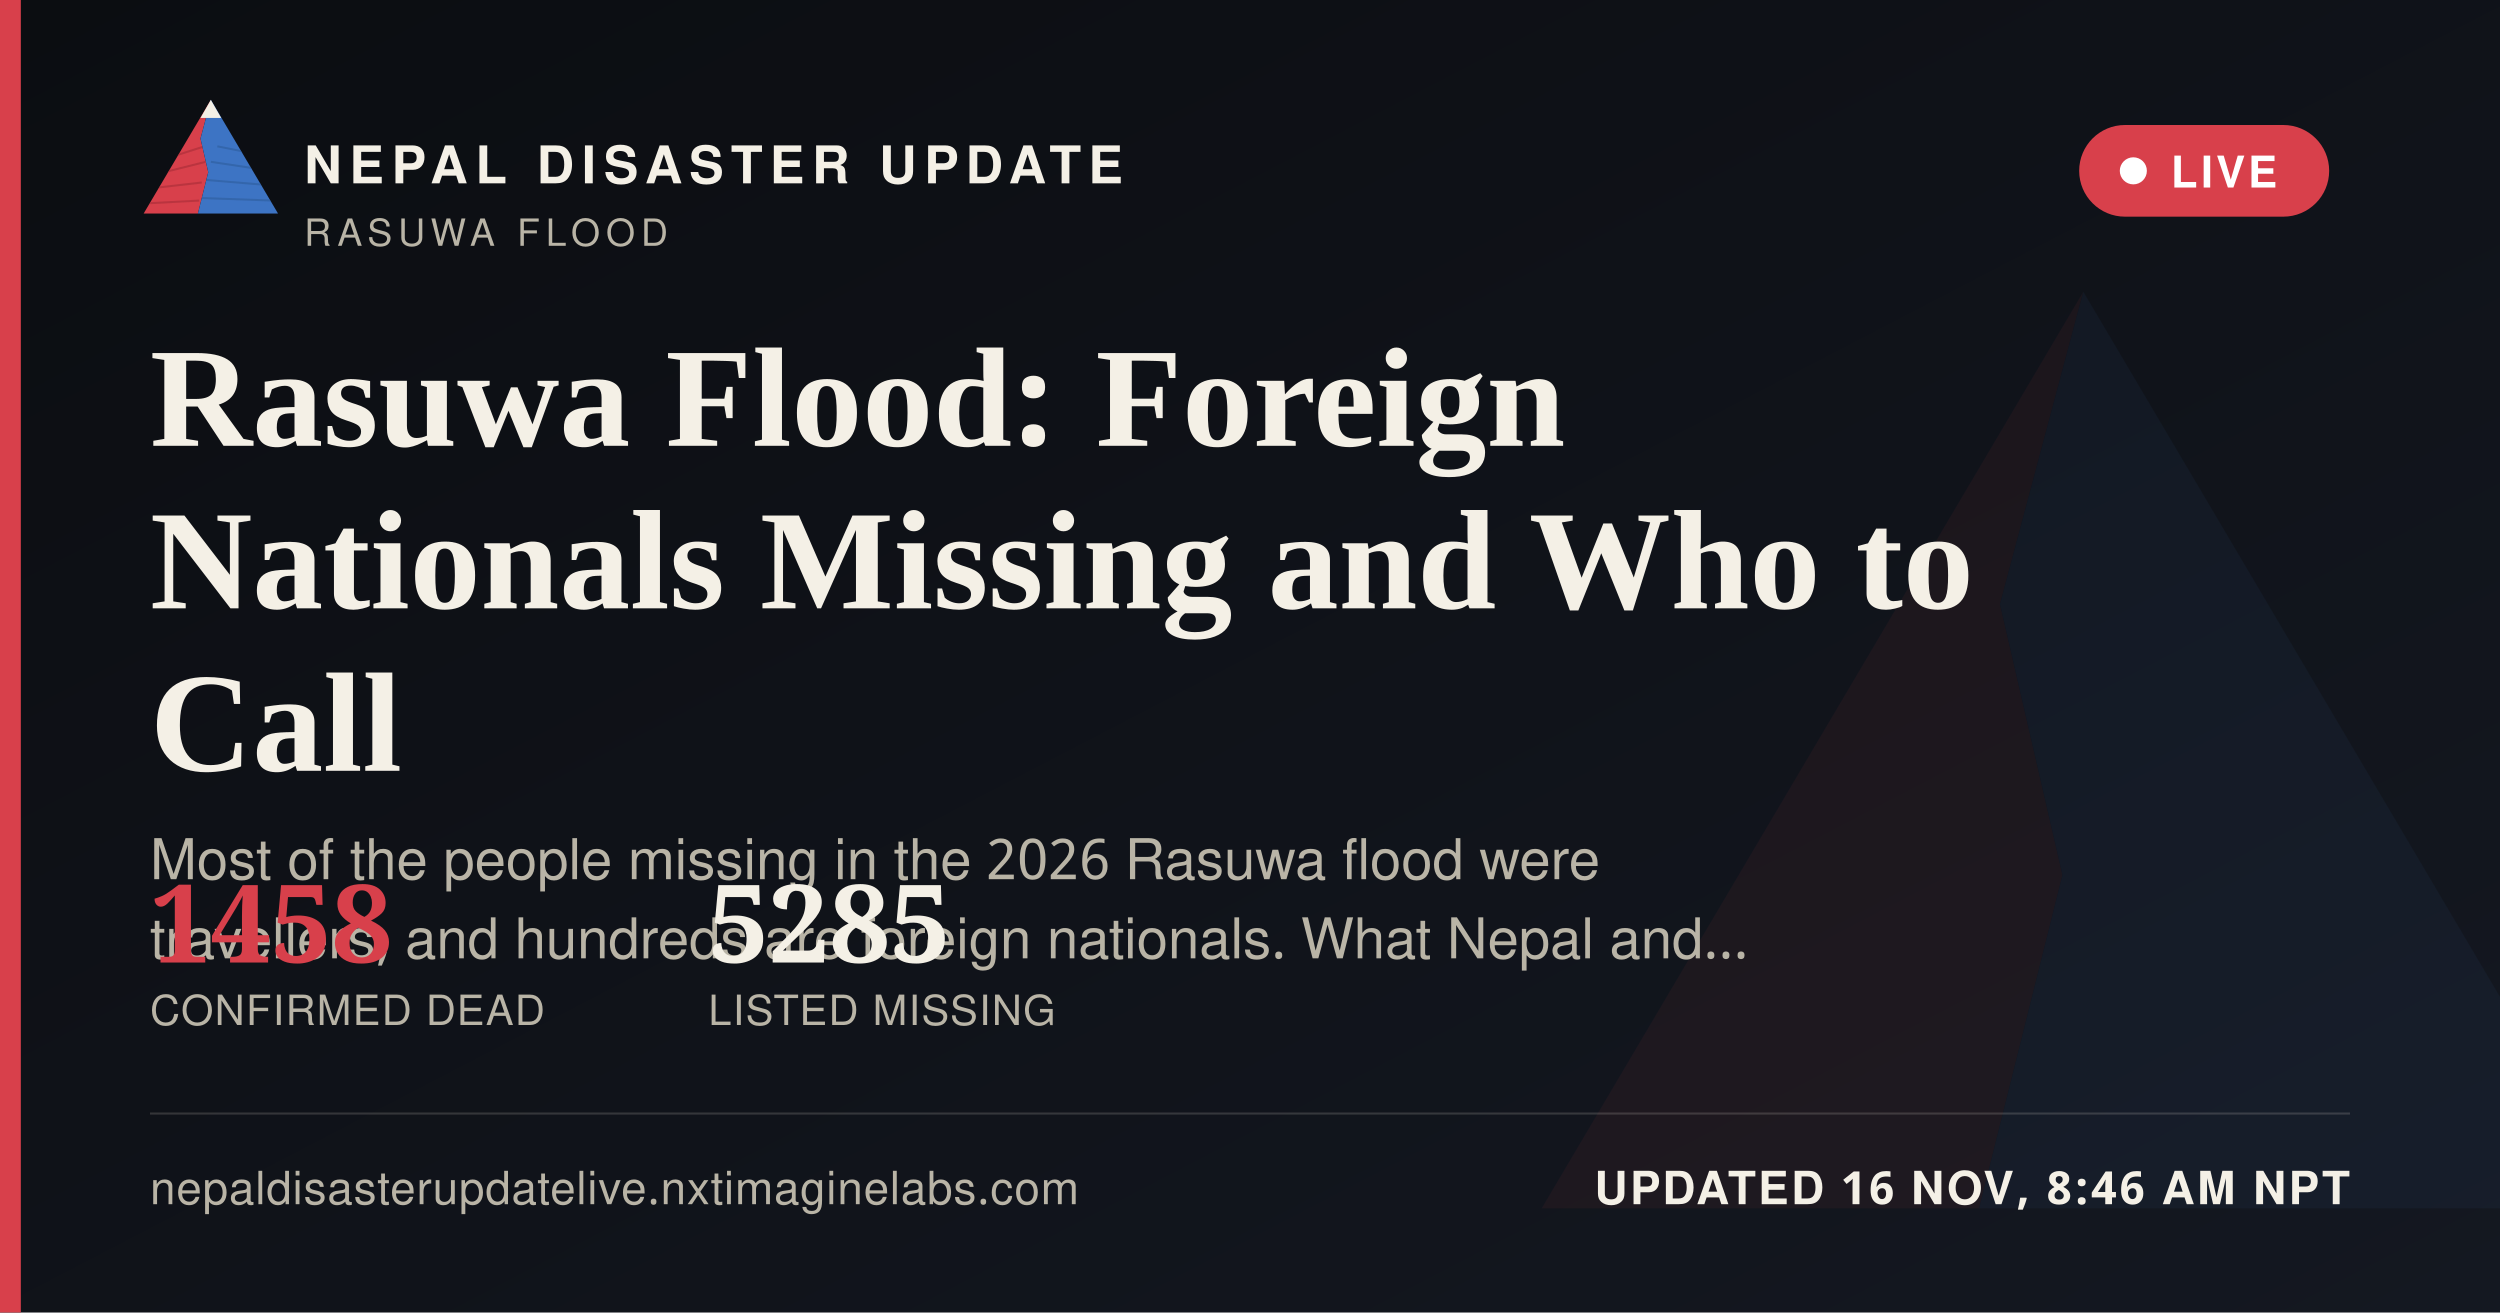
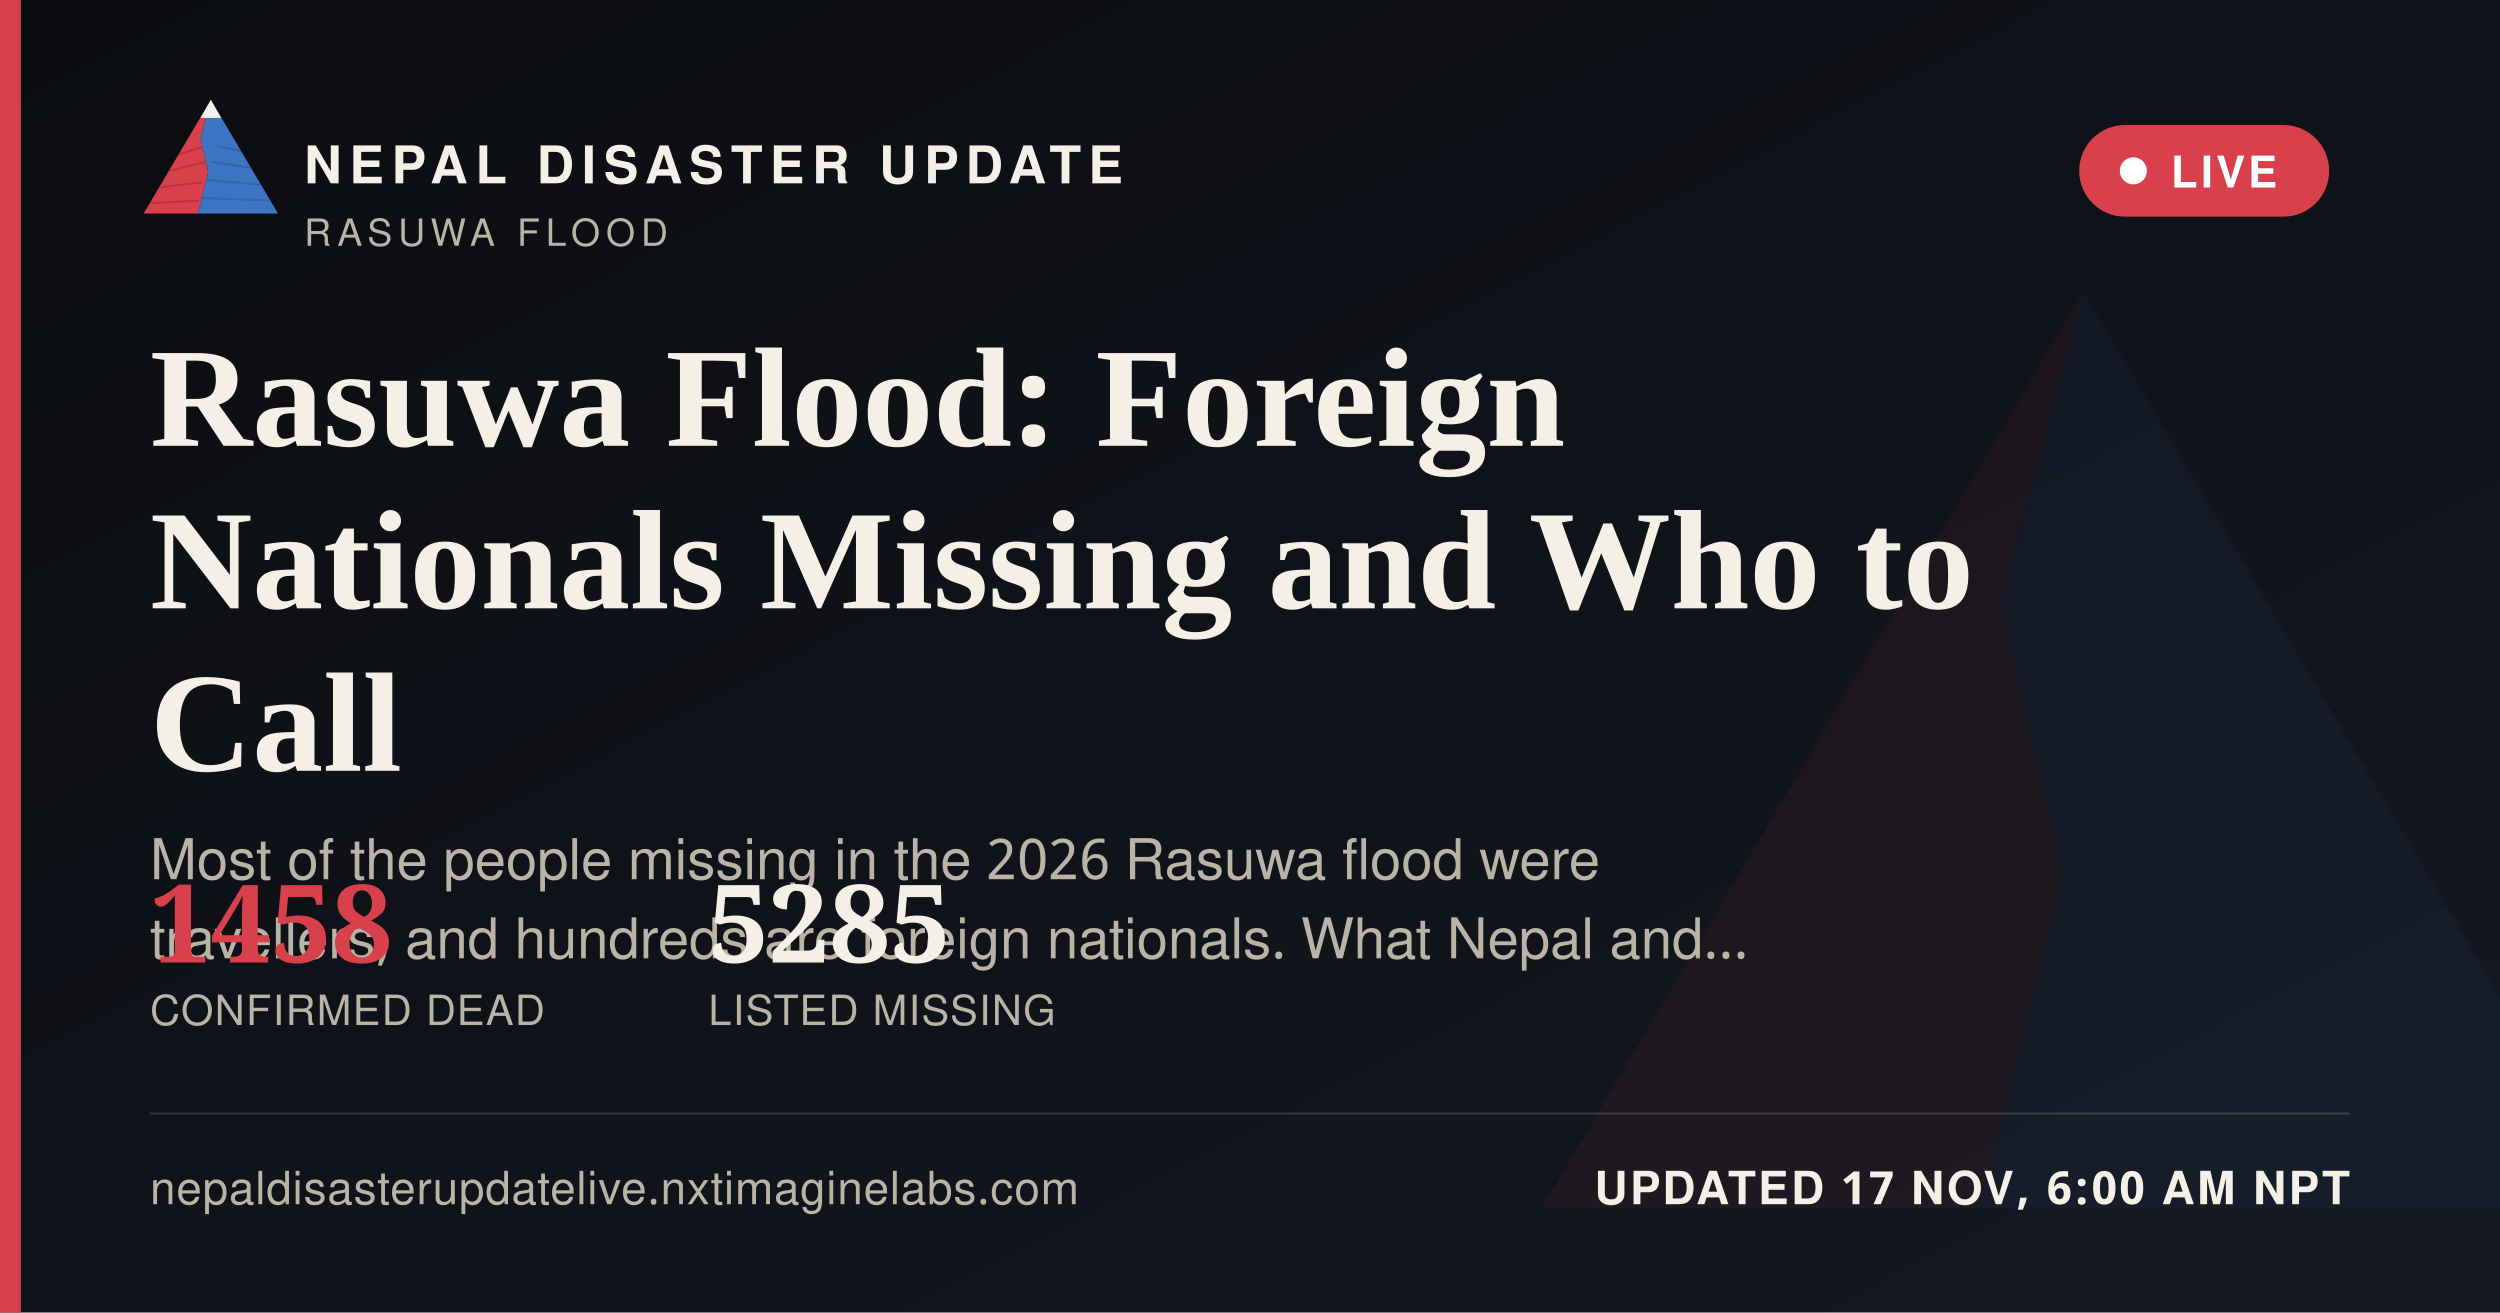
<svg xmlns="http://www.w3.org/2000/svg" width="1200" height="630" viewBox="0 0 1200 630">
  <defs>
    <linearGradient id="ogbg" x1="0" y1="0" x2="1" y2="1">
      <stop offset="0" stop-color="#0B0D11" />
      <stop offset="1" stop-color="#141821" />
    </linearGradient>
  </defs>
  <rect width="1200" height="630" fill="url(#ogbg)" />
  <g transform="translate(700,60) scale(5)" opacity="0.06">
    <polygon points="60,16 52,46 58,72 50,104 8,104" fill="#D8404B" />
    <polygon points="60,16 112,104 50,104 58,72 52,46" fill="#3D74C4" />
  </g>
  <rect x="0" y="0" width="10" height="630" fill="#D8404B" />
  <g transform="translate(64,38) scale(0.62)">
    <g>
      <defs>
        <clipPath id="ogLc">
          <polygon points="60,16 52,46 58,72 50,104 8,104" />
        </clipPath>
        <clipPath id="ogRc">
          <polygon points="60,16 112,104 50,104 58,72 52,46" />
        </clipPath>
      </defs>
      <polygon points="60,16 52,46 58,72 50,104 8,104" fill="#D8404B" />
      <g clip-path="url(#ogLc)" stroke="#A32A34" stroke-width="1.6" fill="none" opacity="0.55">
        <path d="M30,60 L55,52" />
        <path d="M24,72 L56,64" />
        <path d="M18,84 L53,80" />
        <path d="M13,96 L51,94" />
      </g>
      <polygon points="60,16 112,104 50,104 58,72 52,46" fill="#3D74C4" />
      <g clip-path="url(#ogRc)" stroke="#2A5793" stroke-width="1.6" fill="none" opacity="0.5">
        <path d="M65,52 L95,58" />
        <path d="M60,64 L100,70" />
        <path d="M56,78 L104,82" />
        <path d="M52,92 L108,94" />
      </g>
      <polygon points="60,16 52,30 68,30" fill="#F4F0E6" />
    </g>
  </g>
  <text x="146" y="88" font-family="'Public Sans', 'Noto Sans Devanagari', 'Helvetica Neue', Helvetica, Arial, sans-serif" font-size="25" font-weight="800" letter-spacing="3.6" fill="#F4F0E6">NEPAL DISASTER UPDATE</text>
  <text x="146" y="118" font-family="'Public Sans', 'Noto Sans Devanagari', 'Helvetica Neue', Helvetica, Arial, sans-serif" font-size="18" letter-spacing="2.8" fill="#B9B4A6">RASUWA FLOOD</text>
  <g>
    <rect x="998" y="60" width="120" height="44" rx="22" fill="#D8404B" stroke="none" />
    <circle cx="1024" cy="82" r="6.5" fill="#FFFFFF" />
    <text x="1042" y="90" font-family="'Public Sans', 'Noto Sans Devanagari', 'Helvetica Neue', Helvetica, Arial, sans-serif" font-size="21" font-weight="700" letter-spacing="1.6" fill="#FFFFFF">LIVE</text>
  </g>
  <text x="72" y="214" font-family="Newsreader, 'Noto Serif Devanagari', Georgia, 'Times New Roman', serif" font-size="68" font-weight="600" fill="#F4F0E6">Rasuwa Flood: Foreign</text>
  <text x="72" y="292" font-family="Newsreader, 'Noto Serif Devanagari', Georgia, 'Times New Roman', serif" font-size="68" font-weight="600" fill="#F4F0E6">Nationals Missing and Who to</text>
  <text x="72" y="370" font-family="Newsreader, 'Noto Serif Devanagari', Georgia, 'Times New Roman', serif" font-size="68" font-weight="600" fill="#F4F0E6">Call</text>
  <text x="72" y="422" font-family="'Public Sans', 'Noto Sans Devanagari', 'Helvetica Neue', Helvetica, Arial, sans-serif" font-size="27" fill="#B9B4A6">Most of the people missing in the 2026 Rasuwa flood were</text>
  <text x="72" y="460" font-family="'Public Sans', 'Noto Sans Devanagari', 'Helvetica Neue', Helvetica, Arial, sans-serif" font-size="27" fill="#B9B4A6">travellers, and hundreds are foreign nationals. What Nepal and…</text>
  <g transform="translate(72,462)">
    <text x="0" y="0" font-family="Newsreader, 'Noto Serif Devanagari', Georgia, 'Times New Roman', serif" font-size="52" font-weight="600" fill="#D8404B">1458</text>
    <text x="0" y="30" font-family="'Public Sans', 'Noto Sans Devanagari', 'Helvetica Neue', Helvetica, Arial, sans-serif" font-size="20" letter-spacing="0.6" fill="#B9B4A6">CONFIRMED DEAD</text>
    <text x="268" y="0" font-family="Newsreader, 'Noto Serif Devanagari', Georgia, 'Times New Roman', serif" font-size="52" font-weight="600" fill="#F4F0E6">5285</text>
    <text x="268" y="30" font-family="'Public Sans', 'Noto Sans Devanagari', 'Helvetica Neue', Helvetica, Arial, sans-serif" font-size="20" letter-spacing="0.6" fill="#B9B4A6">LISTED MISSING</text>
  </g>
  <rect x="72" y="534" width="1056" height="1" fill="rgba(244,240,230,0.16)" />
  <text x="72" y="578" font-family="'Public Sans', 'Noto Sans Devanagari', 'Helvetica Neue', Helvetica, Arial, sans-serif" font-size="22" fill="#B9B4A6" letter-spacing="0.4">nepaldisasterupdatelive.nxtimaginelabs.com</text>
-   <text x="1128" y="578" text-anchor="end" font-family="'Public Sans', 'Noto Sans Devanagari', 'Helvetica Neue', Helvetica, Arial, sans-serif" font-size="22" font-weight="700" letter-spacing="1.2" fill="#F4F0E6">UPDATED 16 NOV, 8:46 AM NPT</text>
+   <text x="1128" y="578" text-anchor="end" font-family="'Public Sans', 'Noto Sans Devanagari', 'Helvetica Neue', Helvetica, Arial, sans-serif" font-size="22" font-weight="700" letter-spacing="1.2" fill="#F4F0E6">UPDATED 17 NOV, 6:00 AM NPT</text>
</svg>
